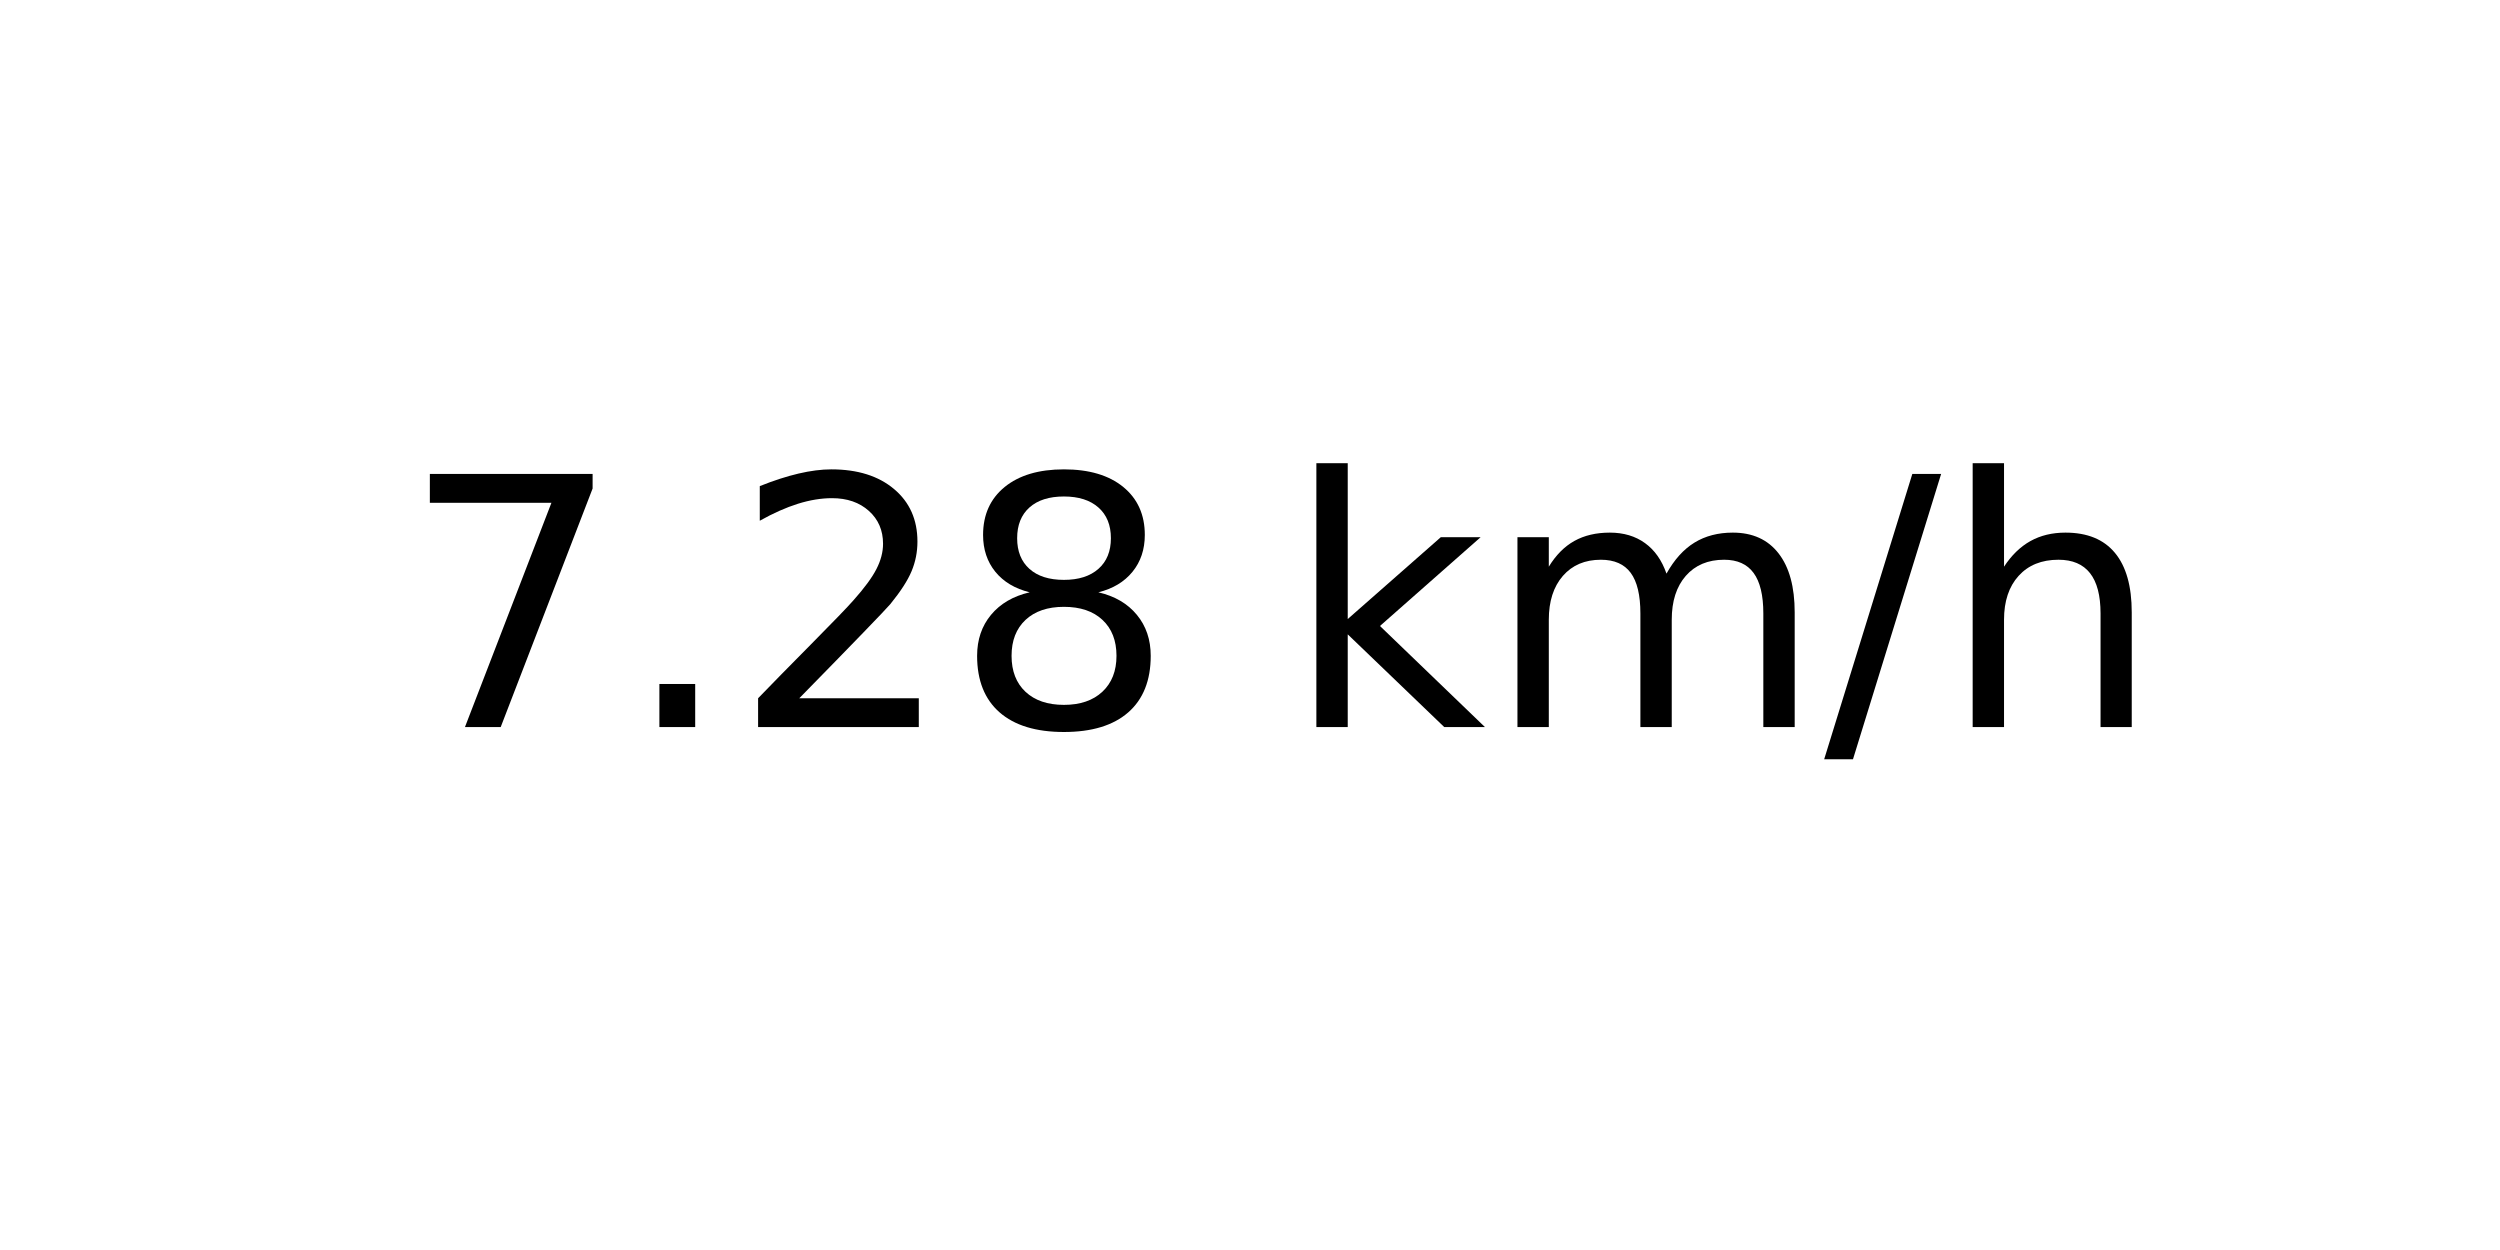
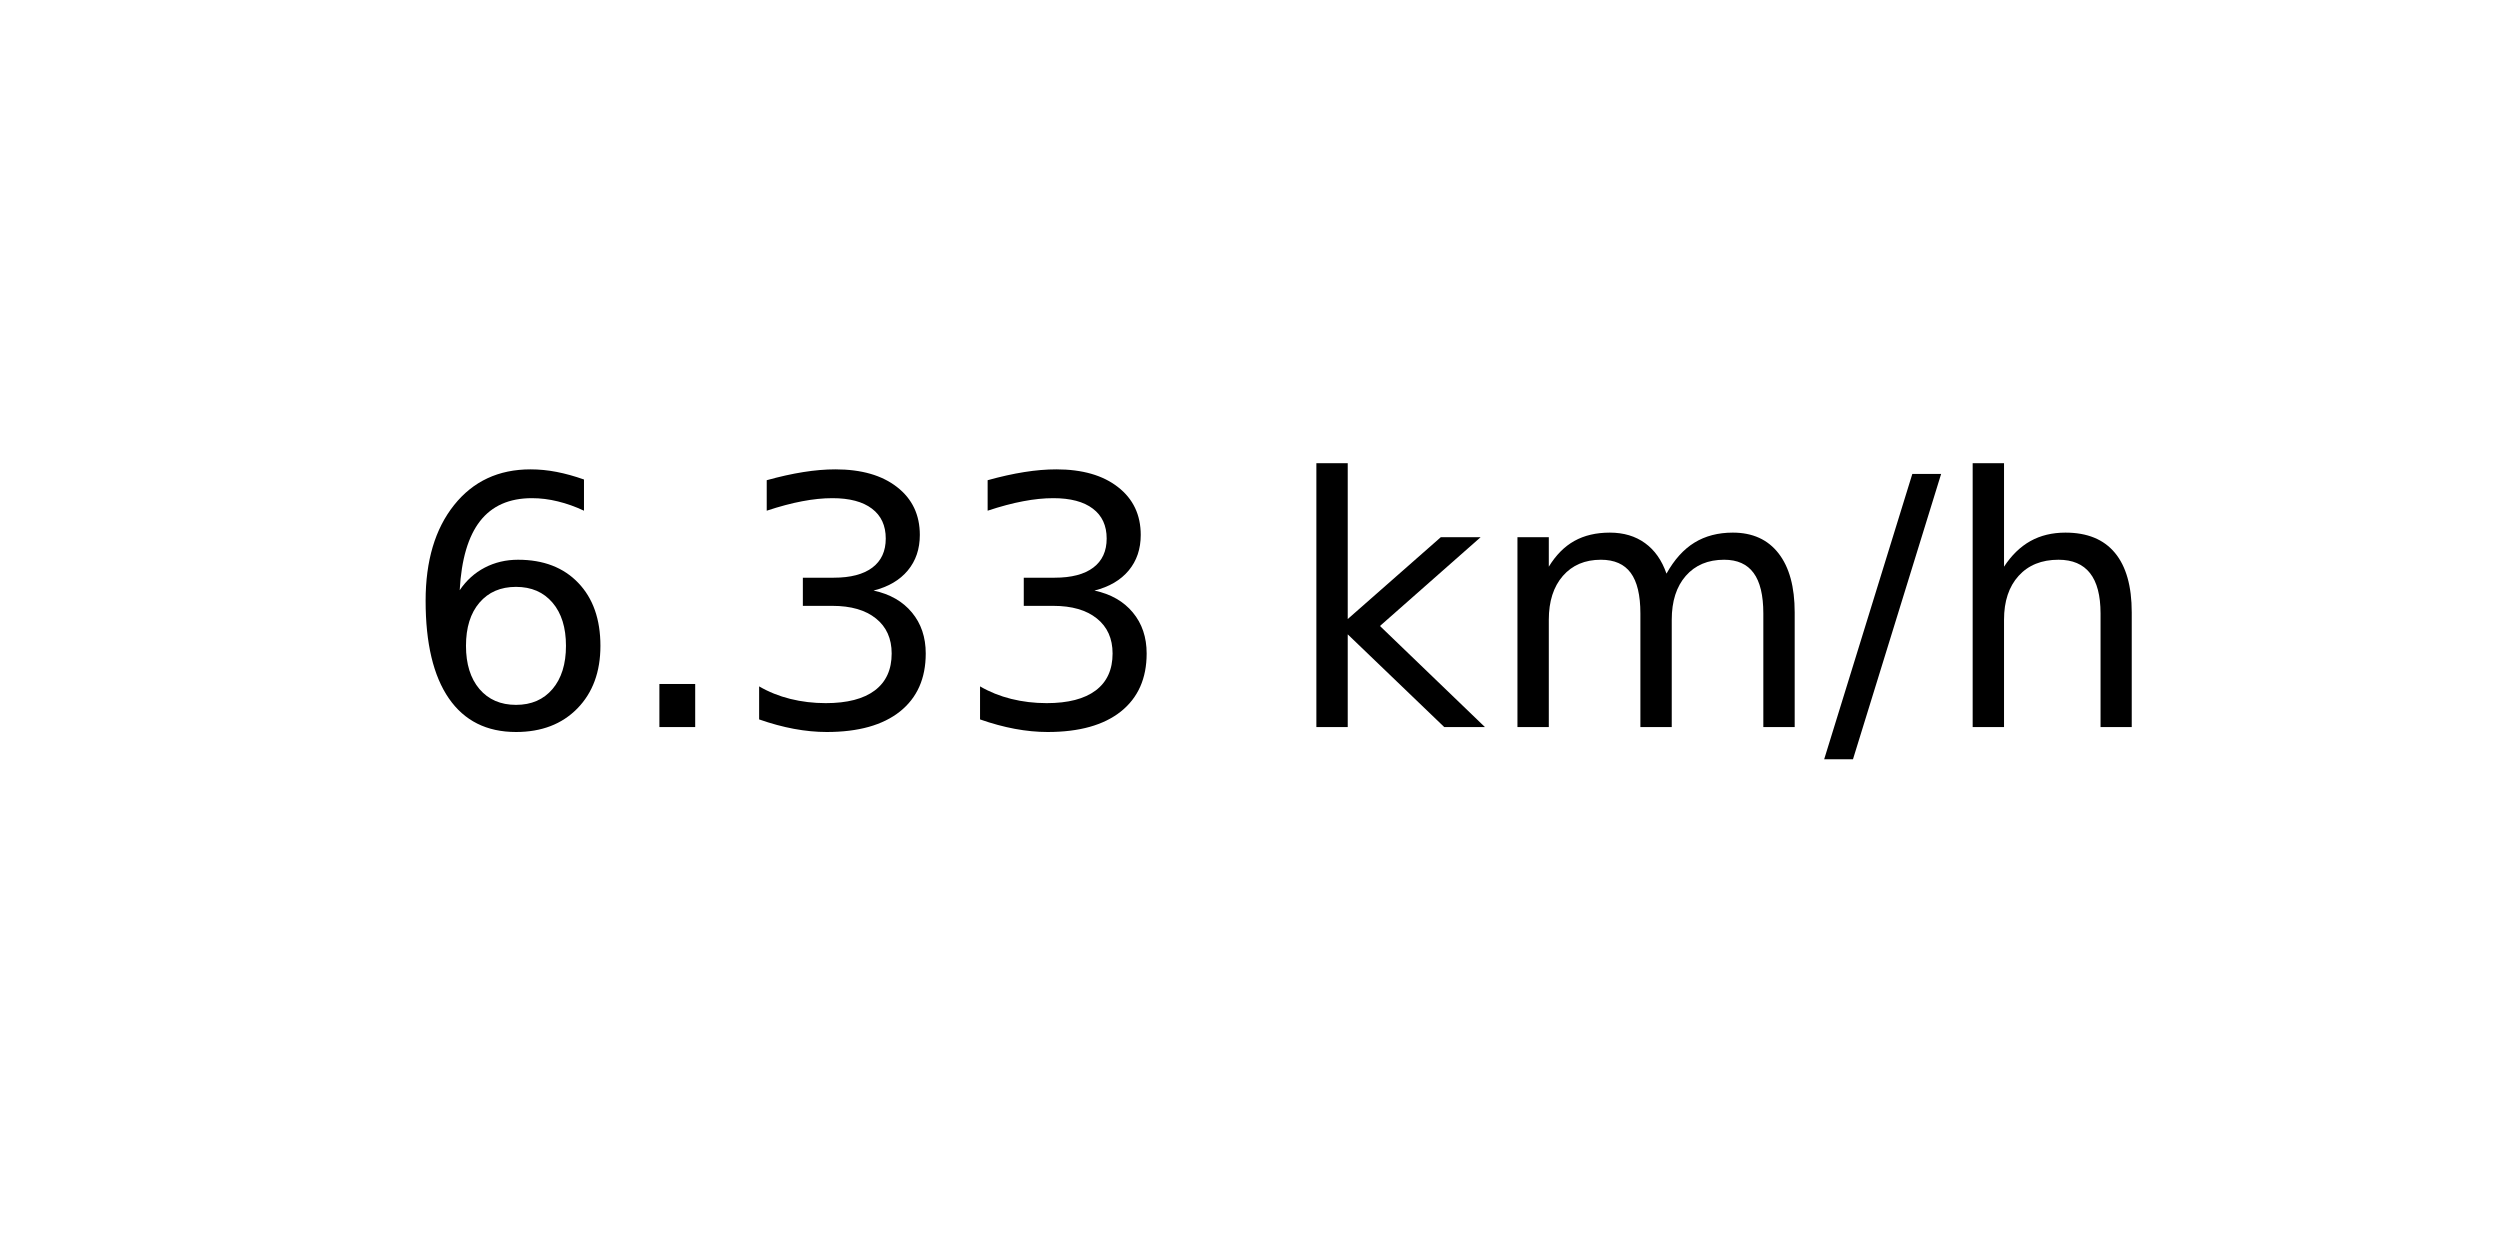
<svg xmlns="http://www.w3.org/2000/svg" xmlns:xlink="http://www.w3.org/1999/xlink" width="72pt" height="36pt" viewBox="0 0 72 36" version="1.1">
  <defs>
    <style type="text/css">*{stroke-linejoin: round; stroke-linecap: butt}</style>
  </defs>
  <g id="figure_1">
    <g id="axes_1">
      <g id="text_1">
        <g transform="translate(11.55937 20.93937) scale(0.1 -0.1)">
          <defs>
-             <path id="DejaVuSans-37" d="M 525 4666  L 3525 4666  L 3525 4397  L 1831 0  L 1172 0  L 2766 4134  L 525 4134  L 525 4666  z " transform="scale(0.015625)" />
+             <path id="DejaVuSans-36" d="M 2113 2584  Q 1688 2584 1439 2293  Q 1191 2003 1191 1497  Q 1191 994 1439 701  Q 1688 409 2113 409  Q 2538 409 2786 701  Q 3034 994 3034 1497  Q 3034 2003 2786 2293  Q 2538 2584 2113 2584  z M 3366 4563  L 3366 3988  Q 3128 4100 2886 4159  Q 2644 4219 2406 4219  Q 1781 4219 1451 3797  Q 1122 3375 1075 2522  Q 1259 2794 1537 2939  Q 1816 3084 2150 3084  Q 2853 3084 3261 2657  Q 3669 2231 3669 1497  Q 3669 778 3244 343  Q 2819 -91 2113 -91  Q 1303 -91 875 529  Q 447 1150 447 2328  Q 447 3434 972 4092  Q 1497 4750 2381 4750  Q 2619 4750 2861 4703  Q 3103 4656 3366 4563  z " transform="scale(0.015625)" />
            <path id="DejaVuSans-2e" d="M 684 794  L 1344 794  L 1344 0  L 684 0  L 684 794  z " transform="scale(0.015625)" />
-             <path id="DejaVuSans-32" d="M 1228 531  L 3431 531  L 3431 0  L 469 0  L 469 531  Q 828 903 1448 1529  Q 2069 2156 2228 2338  Q 2531 2678 2651 2914  Q 2772 3150 2772 3378  Q 2772 3750 2511 3984  Q 2250 4219 1831 4219  Q 1534 4219 1204 4116  Q 875 4013 500 3803  L 500 4441  Q 881 4594 1212 4672  Q 1544 4750 1819 4750  Q 2544 4750 2975 4387  Q 3406 4025 3406 3419  Q 3406 3131 3298 2873  Q 3191 2616 2906 2266  Q 2828 2175 2409 1742  Q 1991 1309 1228 531  z " transform="scale(0.015625)" />
-             <path id="DejaVuSans-38" d="M 2034 2216  Q 1584 2216 1326 1975  Q 1069 1734 1069 1313  Q 1069 891 1326 650  Q 1584 409 2034 409  Q 2484 409 2743 651  Q 3003 894 3003 1313  Q 3003 1734 2745 1975  Q 2488 2216 2034 2216  z M 1403 2484  Q 997 2584 770 2862  Q 544 3141 544 3541  Q 544 4100 942 4425  Q 1341 4750 2034 4750  Q 2731 4750 3128 4425  Q 3525 4100 3525 3541  Q 3525 3141 3298 2862  Q 3072 2584 2669 2484  Q 3125 2378 3379 2068  Q 3634 1759 3634 1313  Q 3634 634 3220 271  Q 2806 -91 2034 -91  Q 1263 -91 848 271  Q 434 634 434 1313  Q 434 1759 690 2068  Q 947 2378 1403 2484  z M 1172 3481  Q 1172 3119 1398 2916  Q 1625 2713 2034 2713  Q 2441 2713 2670 2916  Q 2900 3119 2900 3481  Q 2900 3844 2670 4047  Q 2441 4250 2034 4250  Q 1625 4250 1398 4047  Q 1172 3844 1172 3481  z " transform="scale(0.015625)" />
+             <path id="DejaVuSans-33" d="M 2597 2516  Q 3050 2419 3304 2112  Q 3559 1806 3559 1356  Q 3559 666 3084 287  Q 2609 -91 1734 -91  Q 1441 -91 1130 -33  Q 819 25 488 141  L 488 750  Q 750 597 1062 519  Q 1375 441 1716 441  Q 2309 441 2620 675  Q 2931 909 2931 1356  Q 2931 1769 2642 2001  Q 2353 2234 1838 2234  L 1294 2234  L 1294 2753  L 1863 2753  Q 2328 2753 2575 2939  Q 2822 3125 2822 3475  Q 2822 3834 2567 4026  Q 2313 4219 1838 4219  Q 1578 4219 1281 4162  Q 984 4106 628 3988  L 628 4550  Q 988 4650 1302 4700  Q 1616 4750 1894 4750  Q 2613 4750 3031 4423  Q 3450 4097 3450 3541  Q 3450 3153 3228 2886  Q 3006 2619 2597 2516  z " transform="scale(0.015625)" />
            <path id="DejaVuSans-20" transform="scale(0.015625)" />
            <path id="DejaVuSans-6b" d="M 581 4863  L 1159 4863  L 1159 1991  L 2875 3500  L 3609 3500  L 1753 1863  L 3688 0  L 2938 0  L 1159 1709  L 1159 0  L 581 0  L 581 4863  z " transform="scale(0.015625)" />
            <path id="DejaVuSans-6d" d="M 3328 2828  Q 3544 3216 3844 3400  Q 4144 3584 4550 3584  Q 5097 3584 5394 3201  Q 5691 2819 5691 2113  L 5691 0  L 5113 0  L 5113 2094  Q 5113 2597 4934 2840  Q 4756 3084 4391 3084  Q 3944 3084 3684 2787  Q 3425 2491 3425 1978  L 3425 0  L 2847 0  L 2847 2094  Q 2847 2600 2669 2842  Q 2491 3084 2119 3084  Q 1678 3084 1418 2786  Q 1159 2488 1159 1978  L 1159 0  L 581 0  L 581 3500  L 1159 3500  L 1159 2956  Q 1356 3278 1631 3431  Q 1906 3584 2284 3584  Q 2666 3584 2933 3390  Q 3200 3197 3328 2828  z " transform="scale(0.015625)" />
            <path id="DejaVuSans-2f" d="M 1625 4666  L 2156 4666  L 531 -594  L 0 -594  L 1625 4666  z " transform="scale(0.015625)" />
            <path id="DejaVuSans-68" d="M 3513 2113  L 3513 0  L 2938 0  L 2938 2094  Q 2938 2591 2744 2837  Q 2550 3084 2163 3084  Q 1697 3084 1428 2787  Q 1159 2491 1159 1978  L 1159 0  L 581 0  L 581 4863  L 1159 4863  L 1159 2956  Q 1366 3272 1645 3428  Q 1925 3584 2291 3584  Q 2894 3584 3203 3211  Q 3513 2838 3513 2113  z " transform="scale(0.015625)" />
          </defs>
-           <use xlink:href="#DejaVuSans-37" />
+           <use xlink:href="#DejaVuSans-36" />
          <use xlink:href="#DejaVuSans-2e" x="63.623" />
-           <use xlink:href="#DejaVuSans-32" x="95.41" />
-           <use xlink:href="#DejaVuSans-38" x="159.033" />
+           <use xlink:href="#DejaVuSans-33" x="95.41" />
+           <use xlink:href="#DejaVuSans-33" x="159.033" />
          <use xlink:href="#DejaVuSans-20" x="222.656" />
          <use xlink:href="#DejaVuSans-6b" x="254.443" />
          <use xlink:href="#DejaVuSans-6d" x="312.354" />
          <use xlink:href="#DejaVuSans-2f" x="409.766" />
          <use xlink:href="#DejaVuSans-68" x="443.457" />
        </g>
      </g>
    </g>
  </g>
</svg>
